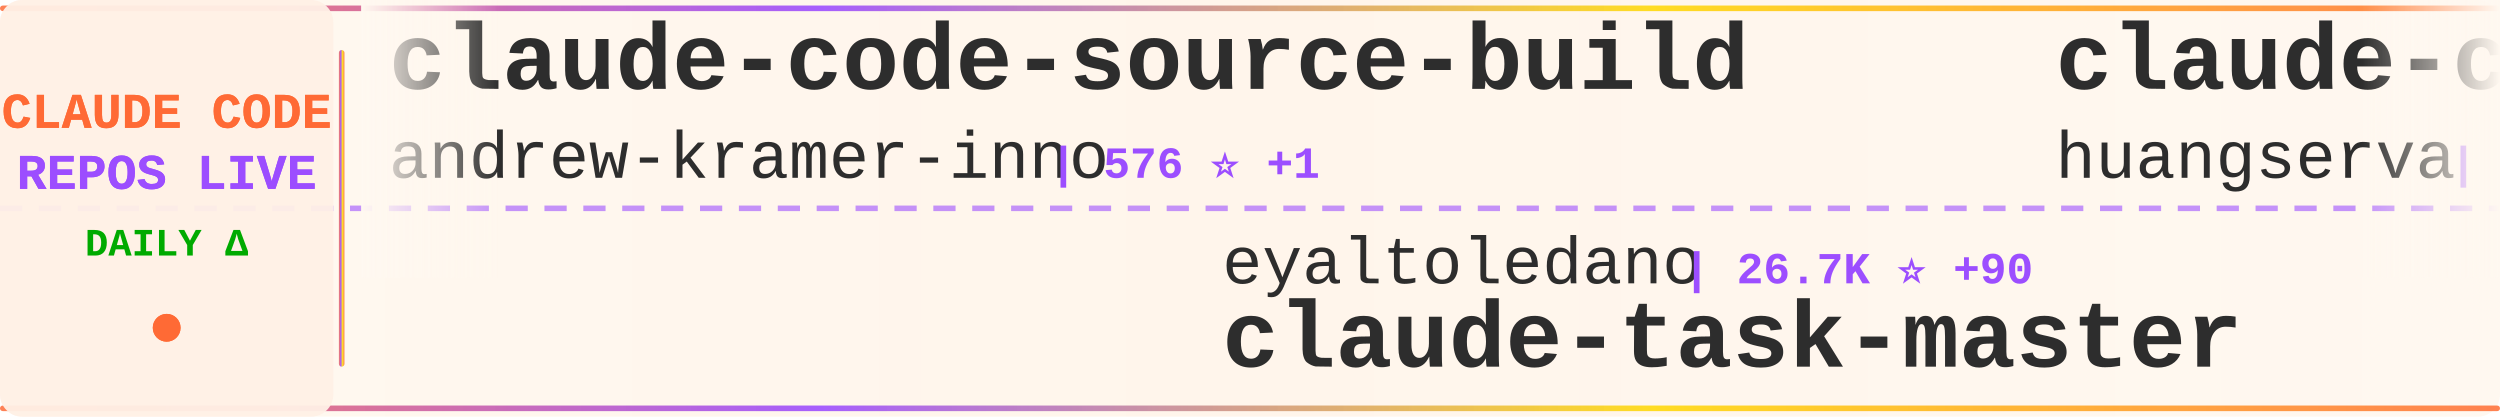
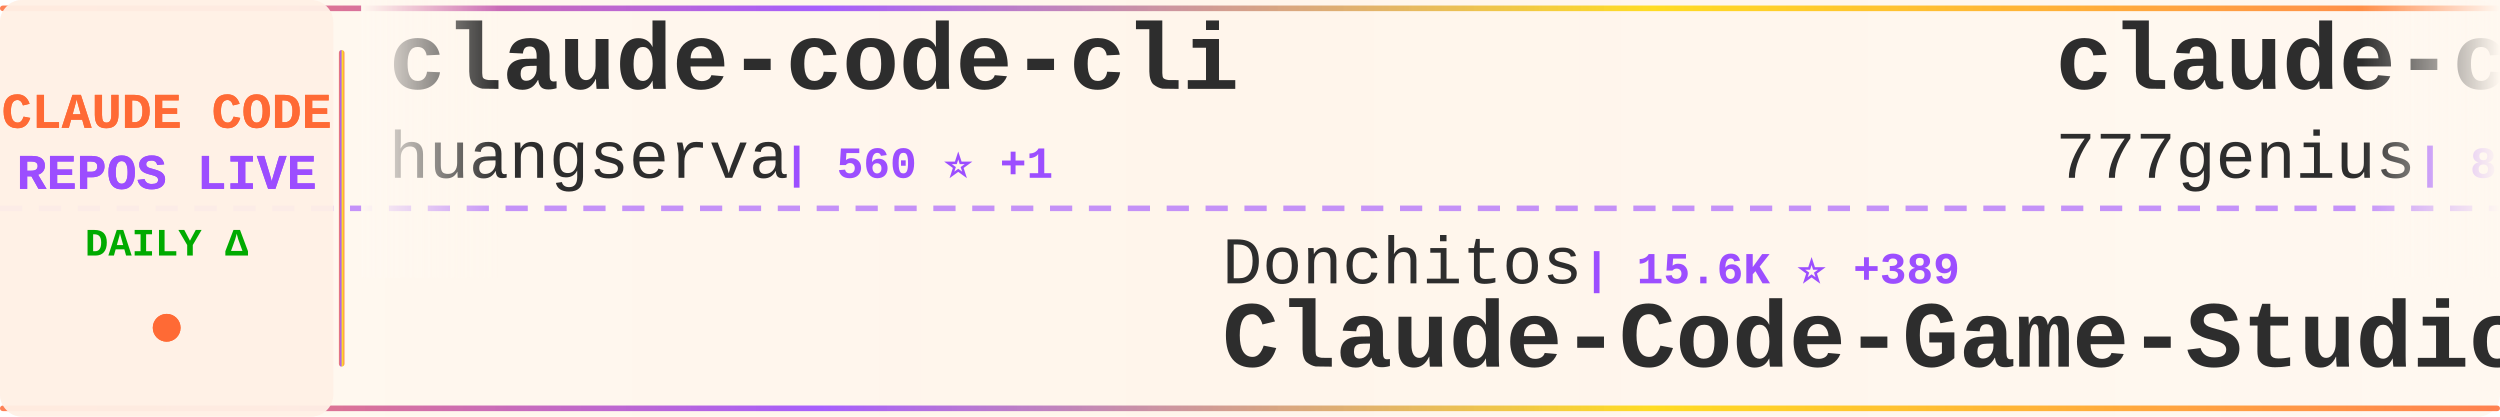
<svg xmlns="http://www.w3.org/2000/svg" width="900" height="150">
  <defs>
    <linearGradient id="tickerBg" x1="0%" y1="0%" x2="100%" y2="0%">
      <stop offset="0%" style="stop-color:#fff8f0;stop-opacity:0.98" />
      <stop offset="50%" style="stop-color:#fff5eb;stop-opacity:1" />
      <stop offset="100%" style="stop-color:#fff8f0;stop-opacity:0.98" />
    </linearGradient>
    <linearGradient id="borderGrad" x1="0%" y1="0%" x2="100%" y2="0%">
      <stop offset="0%" style="stop-color:#FF6B35;stop-opacity:0.85">
        <animate attributeName="stop-opacity" values="0.85;1;0.85" dur="2s" repeatCount="indefinite" />
      </stop>
      <stop offset="33%" style="stop-color:#9C4EFF;stop-opacity:0.9">
        <animate attributeName="stop-opacity" values="0.9;1;0.9" dur="2.2s" repeatCount="indefinite" />
      </stop>
      <stop offset="66%" style="stop-color:#FFD700;stop-opacity:0.85">
        <animate attributeName="stop-opacity" values="0.85;1;0.85" dur="1.8s" repeatCount="indefinite" />
      </stop>
      <stop offset="100%" style="stop-color:#FF6B35;stop-opacity:0.85">
        <animate attributeName="stop-opacity" values="0.85;1;0.85" dur="2s" repeatCount="indefinite" />
      </stop>
    </linearGradient>
    <filter id="textGlow">
      <feGaussianBlur stdDeviation="0.15" result="coloredBlur" />
      <feMerge>
        <feMergeNode in="coloredBlur" />
        <feMergeNode in="SourceGraphic" />
      </feMerge>
    </filter>
    <filter id="metricGlow">
      <feGaussianBlur stdDeviation="0.2" result="coloredBlur" />
      <feMerge>
        <feMergeNode in="coloredBlur" />
        <feMergeNode in="SourceGraphic" />
      </feMerge>
    </filter>
    <linearGradient id="leftFade" x1="0%" y1="0%" x2="100%" y2="0%">
      <stop offset="0%" style="stop-color:#fff8f0;stop-opacity:1" />
      <stop offset="100%" style="stop-color:#fff8f0;stop-opacity:0" />
    </linearGradient>
    <linearGradient id="rightFade" x1="0%" y1="0%" x2="100%" y2="0%">
      <stop offset="0%" style="stop-color:#fff8f0;stop-opacity:0" />
      <stop offset="100%" style="stop-color:#fff8f0;stop-opacity:1" />
    </linearGradient>
  </defs>
  <rect width="900" height="150" fill="url(#tickerBg)" rx="8" />
  <rect x="0" y="2" width="900" height="2" fill="url(#borderGrad)" rx="1" />
  <rect x="0" y="146" width="900" height="2" fill="url(#borderGrad)" rx="1" />
  <line x1="0" y1="75" x2="900" y2="75" stroke="#9C4EFF" stroke-width="2" stroke-dasharray="8 6" opacity="0.6" />
  <rect x="0" y="0" width="120" height="150" fill="#fff0e6" opacity="0.95" rx="8" />
  <text x="60" y="46" font-family="'Courier New', monospace" font-size="18" font-weight="bold" fill="#FF6B35" text-anchor="middle" filter="url(#textGlow)">
    CLAUDE CODE
  </text>
  <text x="60" y="68" font-family="'Courier New', monospace" font-size="18" font-weight="bold" fill="#9C4EFF" text-anchor="middle" filter="url(#textGlow)">
    REPOS LIVE
  </text>
  <text x="60" y="92" font-family="'Courier New', monospace" font-size="14" font-weight="bold" fill="#00aa00" text-anchor="middle">
    DAILY Δ
  </text>
  <circle cx="60" cy="118" r="5" fill="#FF6B35" filter="url(#metricGlow)">
    <animate attributeName="r" values="4;6;4" dur="1.5s" repeatCount="indefinite" />
    <animate attributeName="opacity" values="0.6;1;0.6" dur="1.5s" repeatCount="indefinite" />
  </circle>
  <rect x="122" y="18" width="2" height="114" fill="url(#borderGrad)" rx="1" />
  <clipPath id="tickerClip">
    <rect x="130" y="0" width="770" height="150" />
  </clipPath>
  <g clip-path="url(#tickerClip)">
    <g id="tickerItems">
      <animateTransform attributeName="transform" attributeType="XML" type="translate" from="0 0" to="-3000 0" dur="54s" repeatCount="indefinite" />
      <g transform="translate(0, 0)">
-         <text x="140" y="32" font-family="'Courier New', monospace" font-size="34" font-weight="bold" fill="#2d2d2d">claude-code-source-build</text>
-         <text x="140" y="64" font-family="'Courier New', monospace" font-size="24" font-weight="normal" fill="#2d2d2d" opacity="1.0">andrew-kramer-inno</text>
-         <text x="378" y="64" font-family="'Courier New', monospace" font-size="16" font-weight="bold" fill="#9C4EFF"> | 576 ⭐ +1</text>
+         <text x="140" y="32" font-family="'Courier New', monospace" font-size="34" font-weight="bold" fill="#2d2d2d">claude-code-cli</text>
+         <text x="140" y="64" font-family="'Courier New', monospace" font-size="24" font-weight="normal" fill="#2d2d2d" opacity="1.0">huangserva</text>
+         <text x="282" y="64" font-family="'Courier New', monospace" font-size="16" font-weight="bold" fill="#9C4EFF"> | 560 ⭐ +1</text>
      </g>
      <g transform="translate(300, 0)">
-         <text x="140" y="102" font-family="'Courier New', monospace" font-size="24" font-weight="normal" fill="#2d2d2d" opacity="1.0">eyaltoledano</text>
-         <text x="306" y="102" font-family="'Courier New', monospace" font-size="16" font-weight="bold" fill="#9C4EFF"> | 26.7K ⭐ +90</text>
-         <text x="140" y="132" font-family="'Courier New', monospace" font-size="34" font-weight="bold" fill="#2d2d2d">claude-task-master</text>
+         <text x="140" y="102" font-family="'Courier New', monospace" font-size="24" font-weight="normal" fill="#2d2d2d" opacity="1.0">Donchitos</text>
+         <text x="270" y="102" font-family="'Courier New', monospace" font-size="16" font-weight="bold" fill="#9C4EFF"> | 15.6K ⭐ +389</text>
+         <text x="140" y="132" font-family="'Courier New', monospace" font-size="34" font-weight="bold" fill="#2d2d2d">Claude-Code-Game-Studios</text>
      </g>
      <g transform="translate(600, 0)">
+         <text x="140" y="32" font-family="'Courier New', monospace" font-size="34" font-weight="bold" fill="#2d2d2d">claude-code-source-code</text>
+         <text x="140" y="64" font-family="'Courier New', monospace" font-size="24" font-weight="normal" fill="#2d2d2d" opacity="1.0">777genius</text>
+         <text x="270" y="64" font-family="'Courier New', monospace" font-size="16" font-weight="bold" fill="#9C4EFF"> | 899 ⭐ +1</text>
+       </g>
+       <g transform="translate(900, 0)">
+         <text x="140" y="102" font-family="'Courier New', monospace" font-size="24" font-weight="normal" fill="#2d2d2d" opacity="1.0">alirezarezvani</text>
+         <text x="330" y="102" font-family="'Courier New', monospace" font-size="16" font-weight="bold" fill="#9C4EFF"> | 12.4K ⭐ +134</text>
+         <text x="140" y="132" font-family="'Courier New', monospace" font-size="34" font-weight="bold" fill="#2d2d2d">claude-skills</text>
+       </g>
+       <g transform="translate(1200, 0)">
+         <text x="140" y="32" font-family="'Courier New', monospace" font-size="34" font-weight="bold" fill="#2d2d2d">claude-code-source</text>
+         <text x="140" y="64" font-family="'Courier New', monospace" font-size="24" font-weight="normal" fill="#2d2d2d" opacity="1.0">AprilNEA</text>
+         <text x="258" y="64" font-family="'Courier New', monospace" font-size="16" font-weight="bold" fill="#9C4EFF"> | 372 ⭐</text>
+       </g>
+       <g transform="translate(1500, 0)">
+         <text x="140" y="102" font-family="'Courier New', monospace" font-size="24" font-weight="normal" fill="#2d2d2d" opacity="1.0">router-for-me</text>
+         <text x="318" y="102" font-family="'Courier New', monospace" font-size="16" font-weight="bold" fill="#9C4EFF"> | 28.1K ⭐ +272</text>
+         <text x="140" y="132" font-family="'Courier New', monospace" font-size="34" font-weight="bold" fill="#2d2d2d">CLIProxyAPI</text>
+       </g>
+       <g transform="translate(1800, 0)">
+         <text x="140" y="32" font-family="'Courier New', monospace" font-size="34" font-weight="bold" fill="#2d2d2d">claude-code-proxy</text>
+         <text x="140" y="64" font-family="'Courier New', monospace" font-size="24" font-weight="normal" fill="#2d2d2d" opacity="1.0">1rgs</text>
+         <text x="210" y="64" font-family="'Courier New', monospace" font-size="16" font-weight="bold" fill="#9C4EFF"> | 3.5K ⭐ +3</text>
+       </g>
+       <g transform="translate(2100, 0)">
+         <text x="140" y="102" font-family="'Courier New', monospace" font-size="24" font-weight="normal" fill="#2d2d2d" opacity="1.0">frankbria</text>
+         <text x="270" y="102" font-family="'Courier New', monospace" font-size="16" font-weight="bold" fill="#9C4EFF"> | 8.8K ⭐ +16</text>
+         <text x="140" y="132" font-family="'Courier New', monospace" font-size="34" font-weight="bold" fill="#2d2d2d">ralph-claude-code</text>
+       </g>
+       <g transform="translate(2400, 0)">
+         <text x="140" y="32" font-family="'Courier New', monospace" font-size="34" font-weight="bold" fill="#2d2d2d">claude-code-from-source</text>
+         <text x="140" y="64" font-family="'Courier New', monospace" font-size="24" font-weight="normal" fill="#2d2d2d" opacity="1.0">alejandrobalderas</text>
+         <text x="366" y="64" font-family="'Courier New', monospace" font-size="16" font-weight="bold" fill="#9C4EFF"> | 1.7K ⭐ +17</text>
+       </g>
+       <g transform="translate(2700, 0)">
+         <text x="140" y="102" font-family="'Courier New', monospace" font-size="24" font-weight="normal" fill="#2d2d2d" opacity="1.0">ChrisWiles</text>
+         <text x="282" y="102" font-family="'Courier New', monospace" font-size="16" font-weight="bold" fill="#9C4EFF"> | 5.8K ⭐ +6</text>
+         <text x="140" y="132" font-family="'Courier New', monospace" font-size="34" font-weight="bold" fill="#2d2d2d">claude-code-showcase</text>
+       </g>
+       <g transform="translate(3000, 0)">
        <text x="140" y="32" font-family="'Courier New', monospace" font-size="34" font-weight="bold" fill="#2d2d2d">claude-code-cli</text>
        <text x="140" y="64" font-family="'Courier New', monospace" font-size="24" font-weight="normal" fill="#2d2d2d" opacity="1.0">huangserva</text>
-         <text x="282" y="64" font-family="'Courier New', monospace" font-size="16" font-weight="bold" fill="#9C4EFF"> | 560 ⭐ +3</text>
-       </g>
-       <g transform="translate(900, 0)">
-         <text x="140" y="102" font-family="'Courier New', monospace" font-size="24" font-weight="normal" fill="#2d2d2d" opacity="1.0">edmund-io</text>
-         <text x="270" y="102" font-family="'Courier New', monospace" font-size="16" font-weight="bold" fill="#9C4EFF"> | 1.4K ⭐ +1</text>
-         <text x="140" y="132" font-family="'Courier New', monospace" font-size="34" font-weight="bold" fill="#2d2d2d">edmunds-claude-code</text>
-       </g>
-       <g transform="translate(1200, 0)">
-         <text x="140" y="32" font-family="'Courier New', monospace" font-size="34" font-weight="bold" fill="#2d2d2d">claude-code-security-rev...</text>
-         <text x="140" y="64" font-family="'Courier New', monospace" font-size="24" font-weight="normal" fill="#2d2d2d" opacity="1.0">anthropics</text>
-         <text x="282" y="64" font-family="'Courier New', monospace" font-size="16" font-weight="bold" fill="#9C4EFF"> | 4.4K ⭐ +12</text>
-       </g>
-       <g transform="translate(1500, 0)">
-         <text x="140" y="102" font-family="'Courier New', monospace" font-size="24" font-weight="normal" fill="#2d2d2d" opacity="1.0">1rgs</text>
-         <text x="210" y="102" font-family="'Courier New', monospace" font-size="16" font-weight="bold" fill="#9C4EFF"> | 3.5K ⭐ +4</text>
-         <text x="140" y="132" font-family="'Courier New', monospace" font-size="34" font-weight="bold" fill="#2d2d2d">claude-code-proxy</text>
-       </g>
-       <g transform="translate(1800, 0)">
-         <text x="140" y="32" font-family="'Courier New', monospace" font-size="34" font-weight="bold" fill="#2d2d2d">Open-ClaudeCode</text>
-         <text x="140" y="64" font-family="'Courier New', monospace" font-size="24" font-weight="normal" fill="#2d2d2d" opacity="1.0">LING71671</text>
-         <text x="270" y="64" font-family="'Courier New', monospace" font-size="16" font-weight="bold" fill="#9C4EFF"> | 769 ⭐ +5</text>
-       </g>
-       <g transform="translate(2100, 0)">
-         <text x="140" y="102" font-family="'Courier New', monospace" font-size="24" font-weight="normal" fill="#2d2d2d" opacity="1.0">carlvellotti</text>
-         <text x="306" y="102" font-family="'Courier New', monospace" font-size="16" font-weight="bold" fill="#9C4EFF"> | 1.9K ⭐ +4</text>
-         <text x="140" y="132" font-family="'Courier New', monospace" font-size="34" font-weight="bold" fill="#2d2d2d">claude-code-pm-course</text>
-       </g>
-       <g transform="translate(2400, 0)">
-         <text x="140" y="32" font-family="'Courier New', monospace" font-size="34" font-weight="bold" fill="#2d2d2d">claude-code-rev</text>
-         <text x="140" y="64" font-family="'Courier New', monospace" font-size="24" font-weight="normal" fill="#2d2d2d" opacity="1.0">oboard</text>
-         <text x="234" y="64" font-family="'Courier New', monospace" font-size="16" font-weight="bold" fill="#9C4EFF"> | 3.0K ⭐ +8</text>
-       </g>
-       <g transform="translate(2700, 0)">
-         <text x="140" y="102" font-family="'Courier New', monospace" font-size="24" font-weight="normal" fill="#2d2d2d" opacity="1.0">ghuntley</text>
-         <text x="258" y="102" font-family="'Courier New', monospace" font-size="16" font-weight="bold" fill="#9C4EFF"> | 974 ⭐ +1</text>
-         <text x="140" y="132" font-family="'Courier New', monospace" font-size="34" font-weight="bold" fill="#2d2d2d">claude-code-source-code-...</text>
-       </g>
-       <g transform="translate(3000, 0)">
-         <text x="140" y="32" font-family="'Courier New', monospace" font-size="34" font-weight="bold" fill="#2d2d2d">claude-code-source-build</text>
-         <text x="140" y="64" font-family="'Courier New', monospace" font-size="24" font-weight="normal" fill="#2d2d2d" opacity="1.0">andrew-kramer-inno</text>
-         <text x="378" y="64" font-family="'Courier New', monospace" font-size="16" font-weight="bold" fill="#9C4EFF"> | 576 ⭐ +1</text>
+         <text x="282" y="64" font-family="'Courier New', monospace" font-size="16" font-weight="bold" fill="#9C4EFF"> | 560 ⭐ +1</text>
      </g>
      <g transform="translate(3300, 0)">
-         <text x="140" y="102" font-family="'Courier New', monospace" font-size="24" font-weight="normal" fill="#2d2d2d" opacity="1.0">eyaltoledano</text>
-         <text x="306" y="102" font-family="'Courier New', monospace" font-size="16" font-weight="bold" fill="#9C4EFF"> | 26.7K ⭐ +90</text>
-         <text x="140" y="132" font-family="'Courier New', monospace" font-size="34" font-weight="bold" fill="#2d2d2d">claude-task-master</text>
+         <text x="140" y="102" font-family="'Courier New', monospace" font-size="24" font-weight="normal" fill="#2d2d2d" opacity="1.0">Donchitos</text>
+         <text x="270" y="102" font-family="'Courier New', monospace" font-size="16" font-weight="bold" fill="#9C4EFF"> | 15.6K ⭐ +389</text>
+         <text x="140" y="132" font-family="'Courier New', monospace" font-size="34" font-weight="bold" fill="#2d2d2d">Claude-Code-Game-Studios</text>
      </g>
      <g transform="translate(3600, 0)">
-         <text x="140" y="32" font-family="'Courier New', monospace" font-size="34" font-weight="bold" fill="#2d2d2d">claude-code-cli</text>
-         <text x="140" y="64" font-family="'Courier New', monospace" font-size="24" font-weight="normal" fill="#2d2d2d" opacity="1.0">huangserva</text>
-         <text x="282" y="64" font-family="'Courier New', monospace" font-size="16" font-weight="bold" fill="#9C4EFF"> | 560 ⭐ +3</text>
+         <text x="140" y="32" font-family="'Courier New', monospace" font-size="34" font-weight="bold" fill="#2d2d2d">claude-code-source-code</text>
+         <text x="140" y="64" font-family="'Courier New', monospace" font-size="24" font-weight="normal" fill="#2d2d2d" opacity="1.0">777genius</text>
+         <text x="270" y="64" font-family="'Courier New', monospace" font-size="16" font-weight="bold" fill="#9C4EFF"> | 899 ⭐ +1</text>
      </g>
      <g transform="translate(3900, 0)">
-         <text x="140" y="102" font-family="'Courier New', monospace" font-size="24" font-weight="normal" fill="#2d2d2d" opacity="1.0">edmund-io</text>
-         <text x="270" y="102" font-family="'Courier New', monospace" font-size="16" font-weight="bold" fill="#9C4EFF"> | 1.4K ⭐ +1</text>
-         <text x="140" y="132" font-family="'Courier New', monospace" font-size="34" font-weight="bold" fill="#2d2d2d">edmunds-claude-code</text>
+         <text x="140" y="102" font-family="'Courier New', monospace" font-size="24" font-weight="normal" fill="#2d2d2d" opacity="1.0">alirezarezvani</text>
+         <text x="330" y="102" font-family="'Courier New', monospace" font-size="16" font-weight="bold" fill="#9C4EFF"> | 12.4K ⭐ +134</text>
+         <text x="140" y="132" font-family="'Courier New', monospace" font-size="34" font-weight="bold" fill="#2d2d2d">claude-skills</text>
      </g>
    </g>
  </g>
  <rect x="130" y="0" width="50" height="100" fill="url(#leftFade)" />
  <rect x="850" y="0" width="50" height="100" fill="url(#rightFade)" />
</svg>
